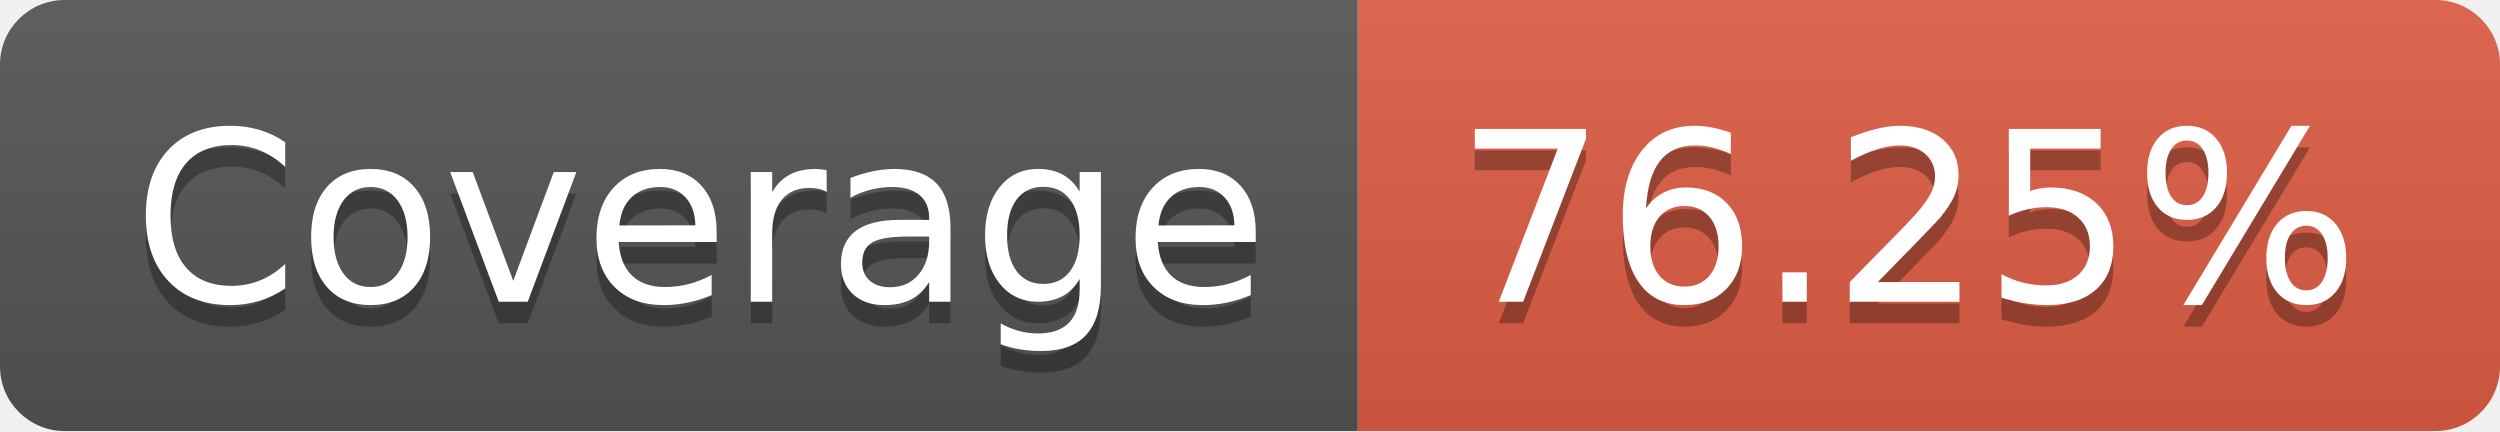
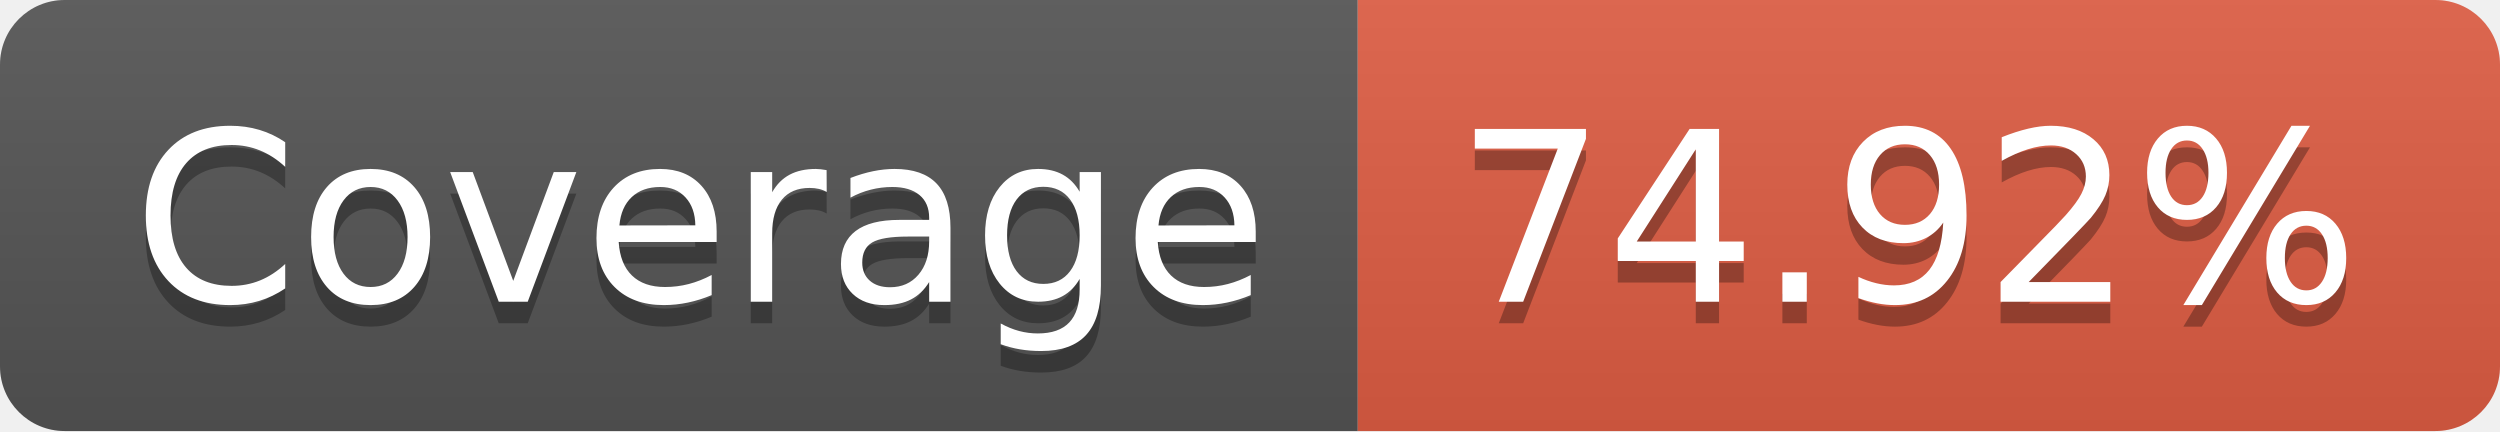
- <svg xmlns="http://www.w3.org/2000/svg" width="116" height="20" role="img" aria-label="Coverage: 76.25%">
+ <svg xmlns="http://www.w3.org/2000/svg" width="116" height="20" role="img" aria-label="Coverage: 74.92%">
  <linearGradient id="s" x2="0" y2="100%">
    <stop offset="0" stop-color="#bbb" stop-opacity=".1" />
    <stop offset="1" stop-opacity=".1" />
  </linearGradient>
  <clipPath id="r">
    <rect width="116" height="20" rx="3" fill="#fff" />
  </clipPath>
  <g clip-path="url(#r)">
    <rect width="63" height="20" fill="#555" />
    <rect x="63" width="53" height="20" fill="#e05d44" />
    <rect width="116" height="20" fill="url(#s)" />
  </g>
  <g fill="#fff" text-anchor="middle" font-family="Verdana,Geneva,DejaVu Sans,sans-serif" text-rendering="geometricPrecision" font-size="110">
    <text aria-hidden="true" x="325" y="150" fill="#010101" fill-opacity=".3" transform="scale(.1)" textLength="530">Coverage</text>
    <text x="325" y="140" transform="scale(.1)" fill="#fff" textLength="530">Coverage</text>
-     <text aria-hidden="true" x="885" y="150" fill="#010101" fill-opacity=".3" transform="scale(.1)" textLength="430">76.25%</text>
-     <text x="885" y="140" transform="scale(.1)" fill="#fff" textLength="430">76.25%</text>
+     <text aria-hidden="true" x="885" y="150" fill="#010101" fill-opacity=".3" transform="scale(.1)" textLength="430">74.92%</text>
+     <text x="885" y="140" transform="scale(.1)" fill="#fff" textLength="430">74.92%</text>
  </g>
</svg>
